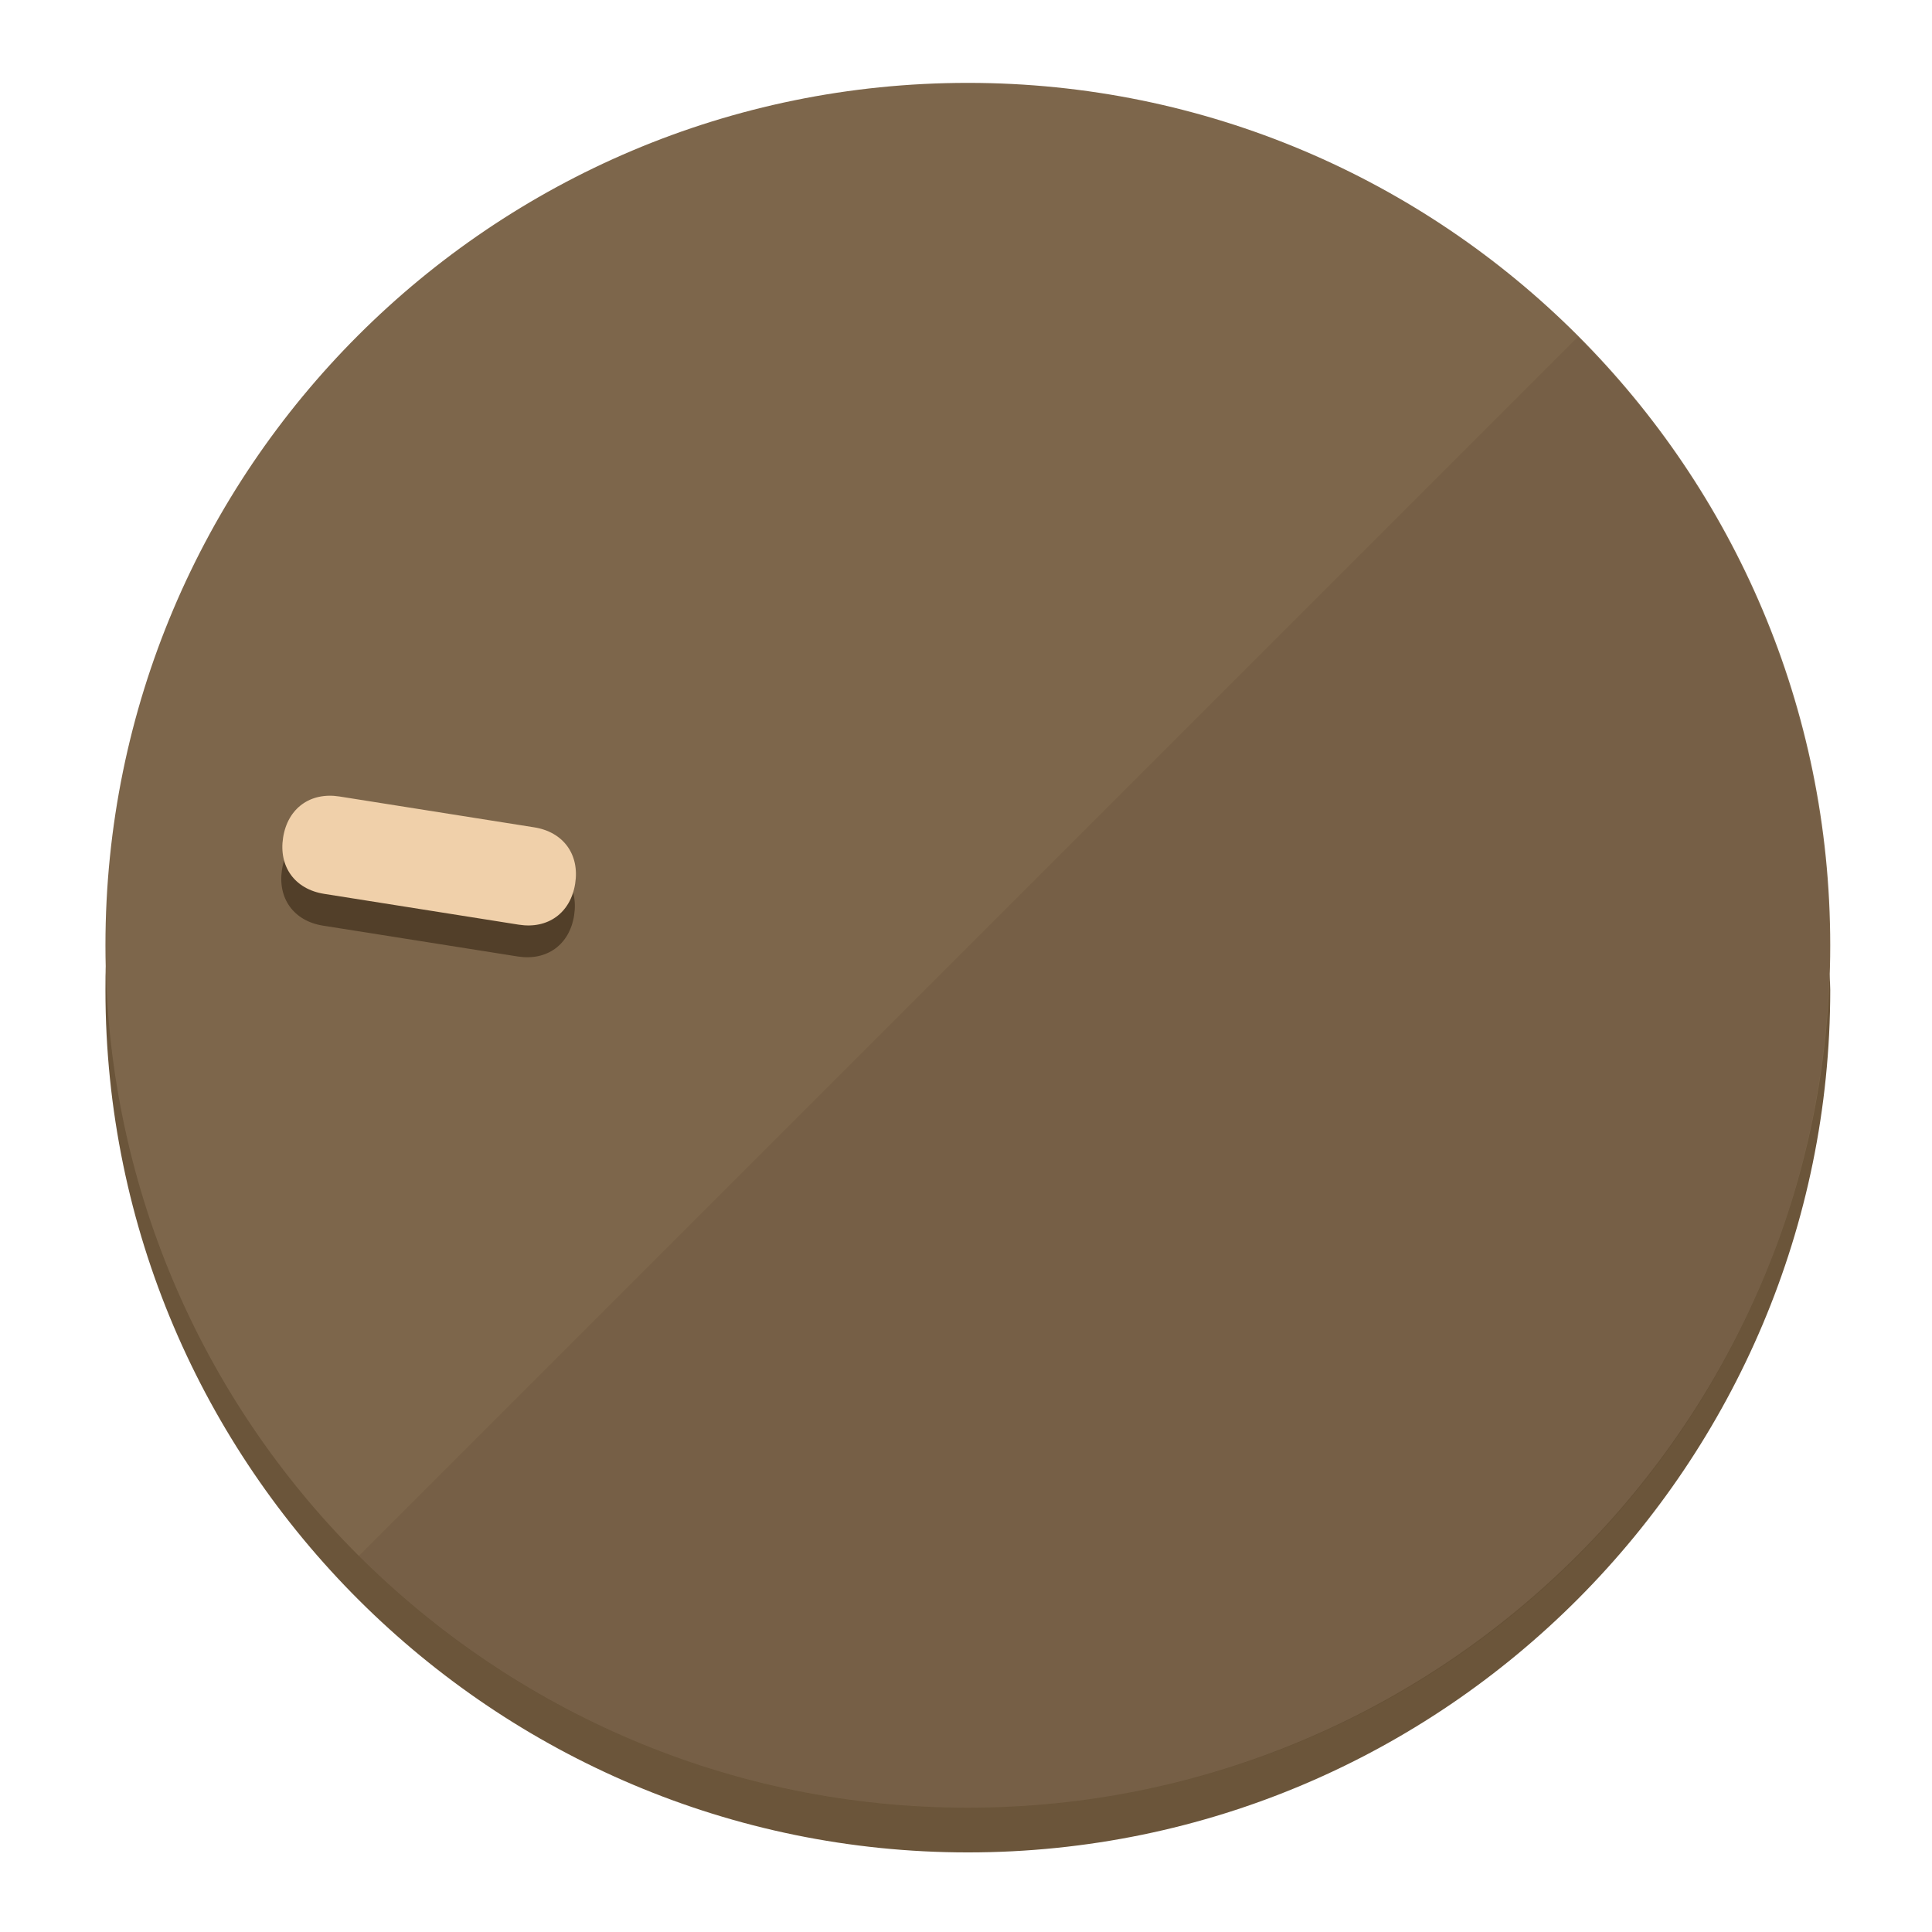
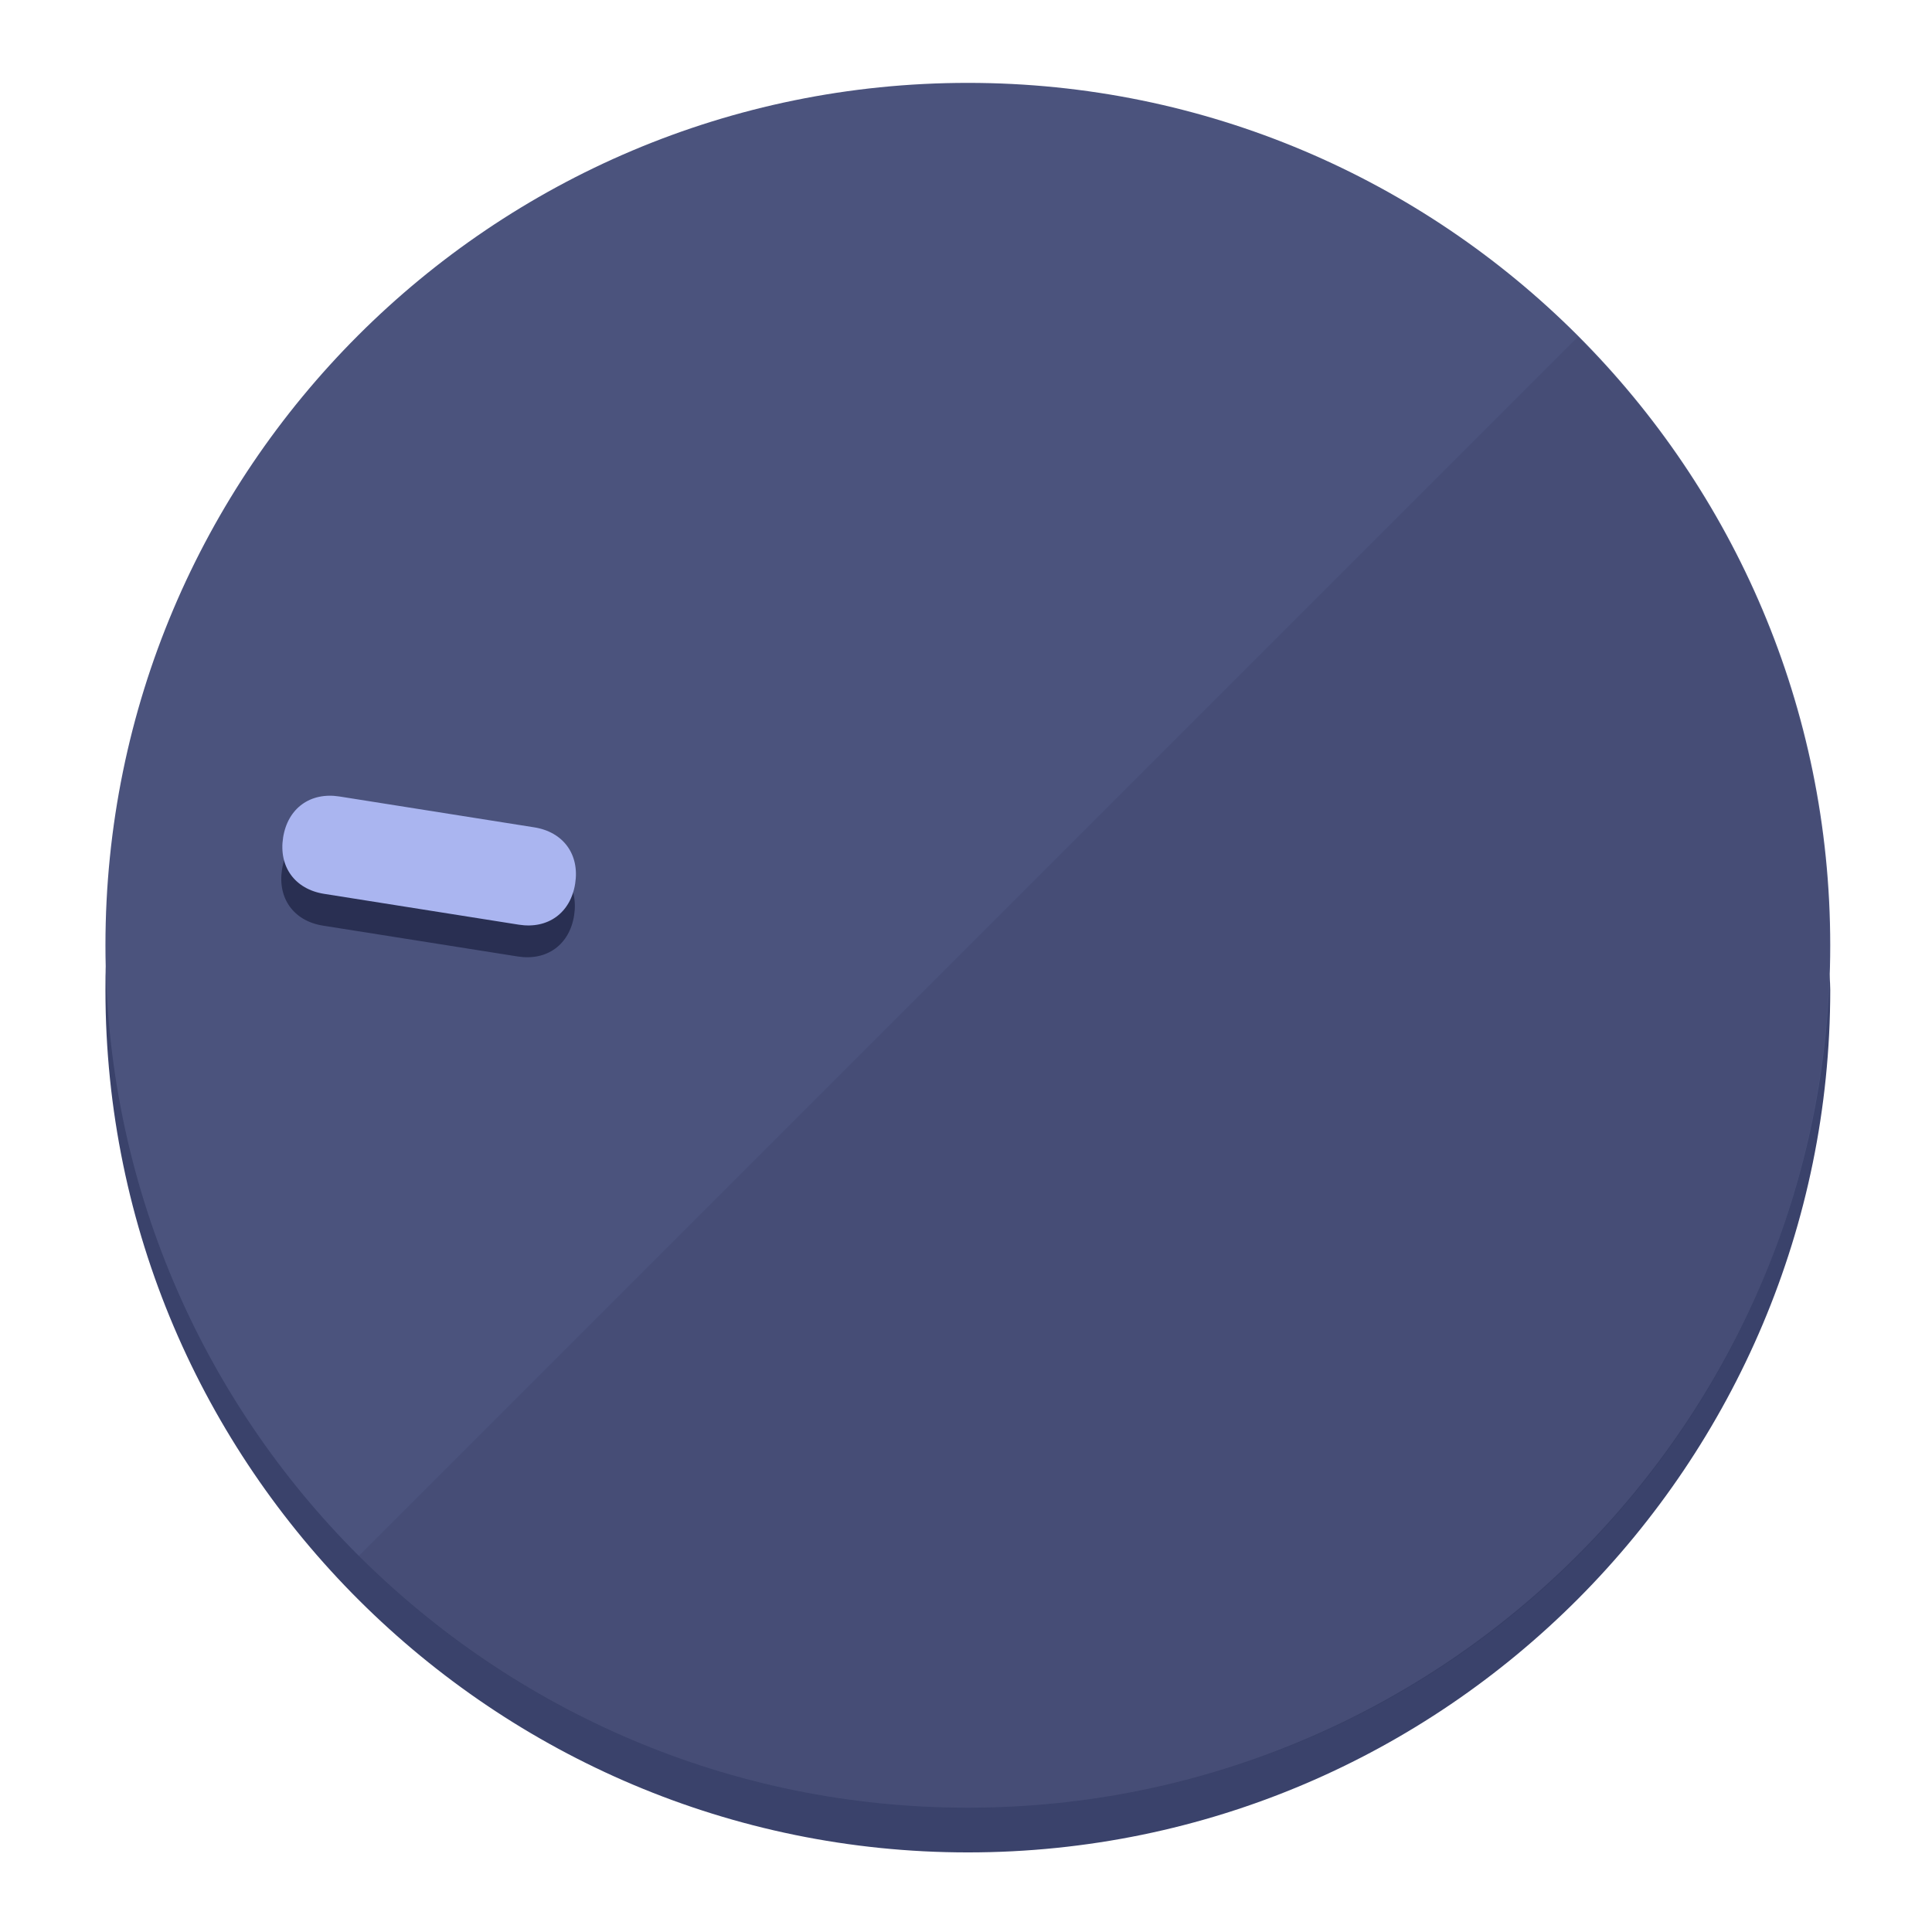
<svg xmlns="http://www.w3.org/2000/svg" height="120px" width="120px" version="1.1" id="Layer_1" viewBox="0 0 496.8 496.8" xml:space="preserve">
  <defs id="defs23" />
  <g id="g3158">
-     <path style="display:inline;fill:#6B553A;fill-opacity:1;stroke-width:1.584" d="m 248.875,445.92 c 116.582,0 212.89,-91.238 220.493,-205.286 0,5.069 1.267,8.87 1.267,13.939 0,121.651 -98.842,221.76 -221.76,221.76 -121.651,0 -221.76,-98.842 -221.76,-221.76 0,-5.069 0,-8.87 1.267,-13.939 7.603,114.048 103.91,205.286 220.493,205.286 z" id="path8" />
-     <circle style="display:inline;fill:#7D664B;fill-opacity:1;stroke-width:1.584" cx="248.875" cy="243.071" r="221.76" id="circle12" />
-     <path style="display:inline;fill:#523F29;fill-opacity:0.154;stroke-width:1.587" d="m 405.744,86.606 c 86.308,86.308 86.308,227.193 0,313.5 -86.308,86.308 -227.193,86.308 -313.5,0" id="path14" />
+     <path style="display:inline;fill:#3A426B;fill-opacity:1;stroke-width:1.584" d="m 248.875,445.92 c 116.582,0 212.89,-91.238 220.493,-205.286 0,5.069 1.267,8.87 1.267,13.939 0,121.651 -98.842,221.76 -221.76,221.76 -121.651,0 -221.76,-98.842 -221.76,-221.76 0,-5.069 0,-8.87 1.267,-13.939 7.603,114.048 103.91,205.286 220.493,205.286 z" id="path8" />
+     <circle style="display:inline;fill:#4B537D;fill-opacity:1;stroke-width:1.584" cx="248.875" cy="243.071" r="221.76" id="circle12" />
+     <path style="display:inline;fill:#292F52;fill-opacity:0.154;stroke-width:1.587" d="m 405.744,86.606 c 86.308,86.308 86.308,227.193 0,313.5 -86.308,86.308 -227.193,86.308 -313.5,0" id="path14" />
  </g>
  <g id="g3198">
    <circle style="display:none;fill:#000000;fill-opacity:0;stroke-width:1.584" cx="-201.714" cy="283.513" r="221.76" id="circle12-3" transform="rotate(-81)" />
-     <path style="display:inline;fill:#523F29;fill-opacity:1;stroke-width:1.584" d="m 137.089,220.92 c 7.51,1.189 11.723,6.989 10.534,14.498 v 0 c -1.189,7.51 -6.989,11.723 -14.498,10.534 L 83.061,238.023 C 75.551,236.834 71.338,231.034 72.527,223.525 v 0 c 1.189,-7.51 6.989,-11.723 14.498,-10.534 z" id="path3789" />
-     <path style="display:inline;fill:#F0D0AA;stroke-width:1.584" d="m 137.365,212.742 c 7.51,1.189 11.723,6.989 10.534,14.498 v 0 c -1.189,7.51 -6.989,11.723 -14.498,10.534 l -50.064,-7.929 c -7.51,-1.189 -11.723,-6.989 -10.534,-14.498 v 0 c 1.189,-7.51 6.989,-11.723 14.498,-10.534 z" id="path915" />
+     <path style="display:inline;fill:#292F52;fill-opacity:1;stroke-width:1.584" d="m 137.089,220.92 c 7.51,1.189 11.723,6.989 10.534,14.498 v 0 c -1.189,7.51 -6.989,11.723 -14.498,10.534 L 83.061,238.023 C 75.551,236.834 71.338,231.034 72.527,223.525 v 0 c 1.189,-7.51 6.989,-11.723 14.498,-10.534 z" id="path3789" />
+     <path style="display:inline;fill:#AAB5F0;stroke-width:1.584" d="m 137.365,212.742 c 7.51,1.189 11.723,6.989 10.534,14.498 v 0 c -1.189,7.51 -6.989,11.723 -14.498,10.534 l -50.064,-7.929 c -7.51,-1.189 -11.723,-6.989 -10.534,-14.498 v 0 c 1.189,-7.51 6.989,-11.723 14.498,-10.534 z" id="path915" />
  </g>
</svg>
